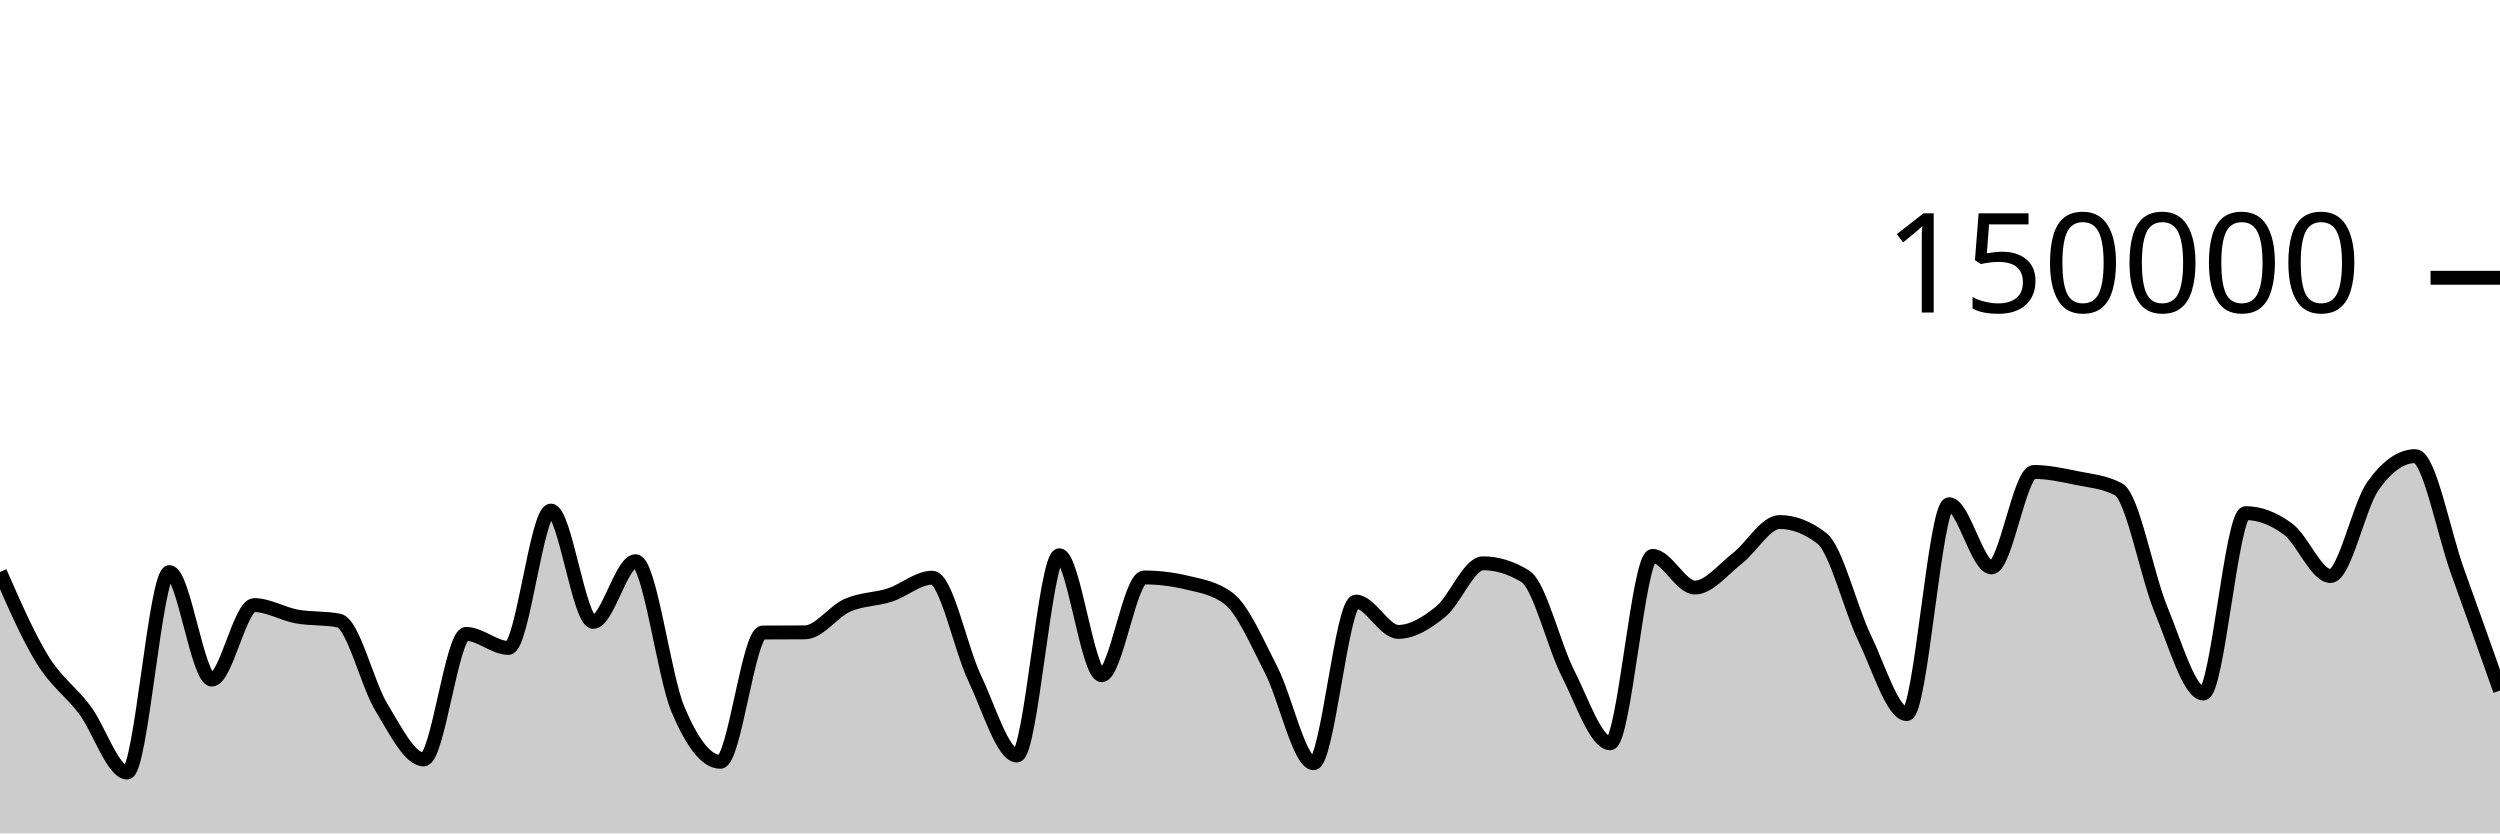
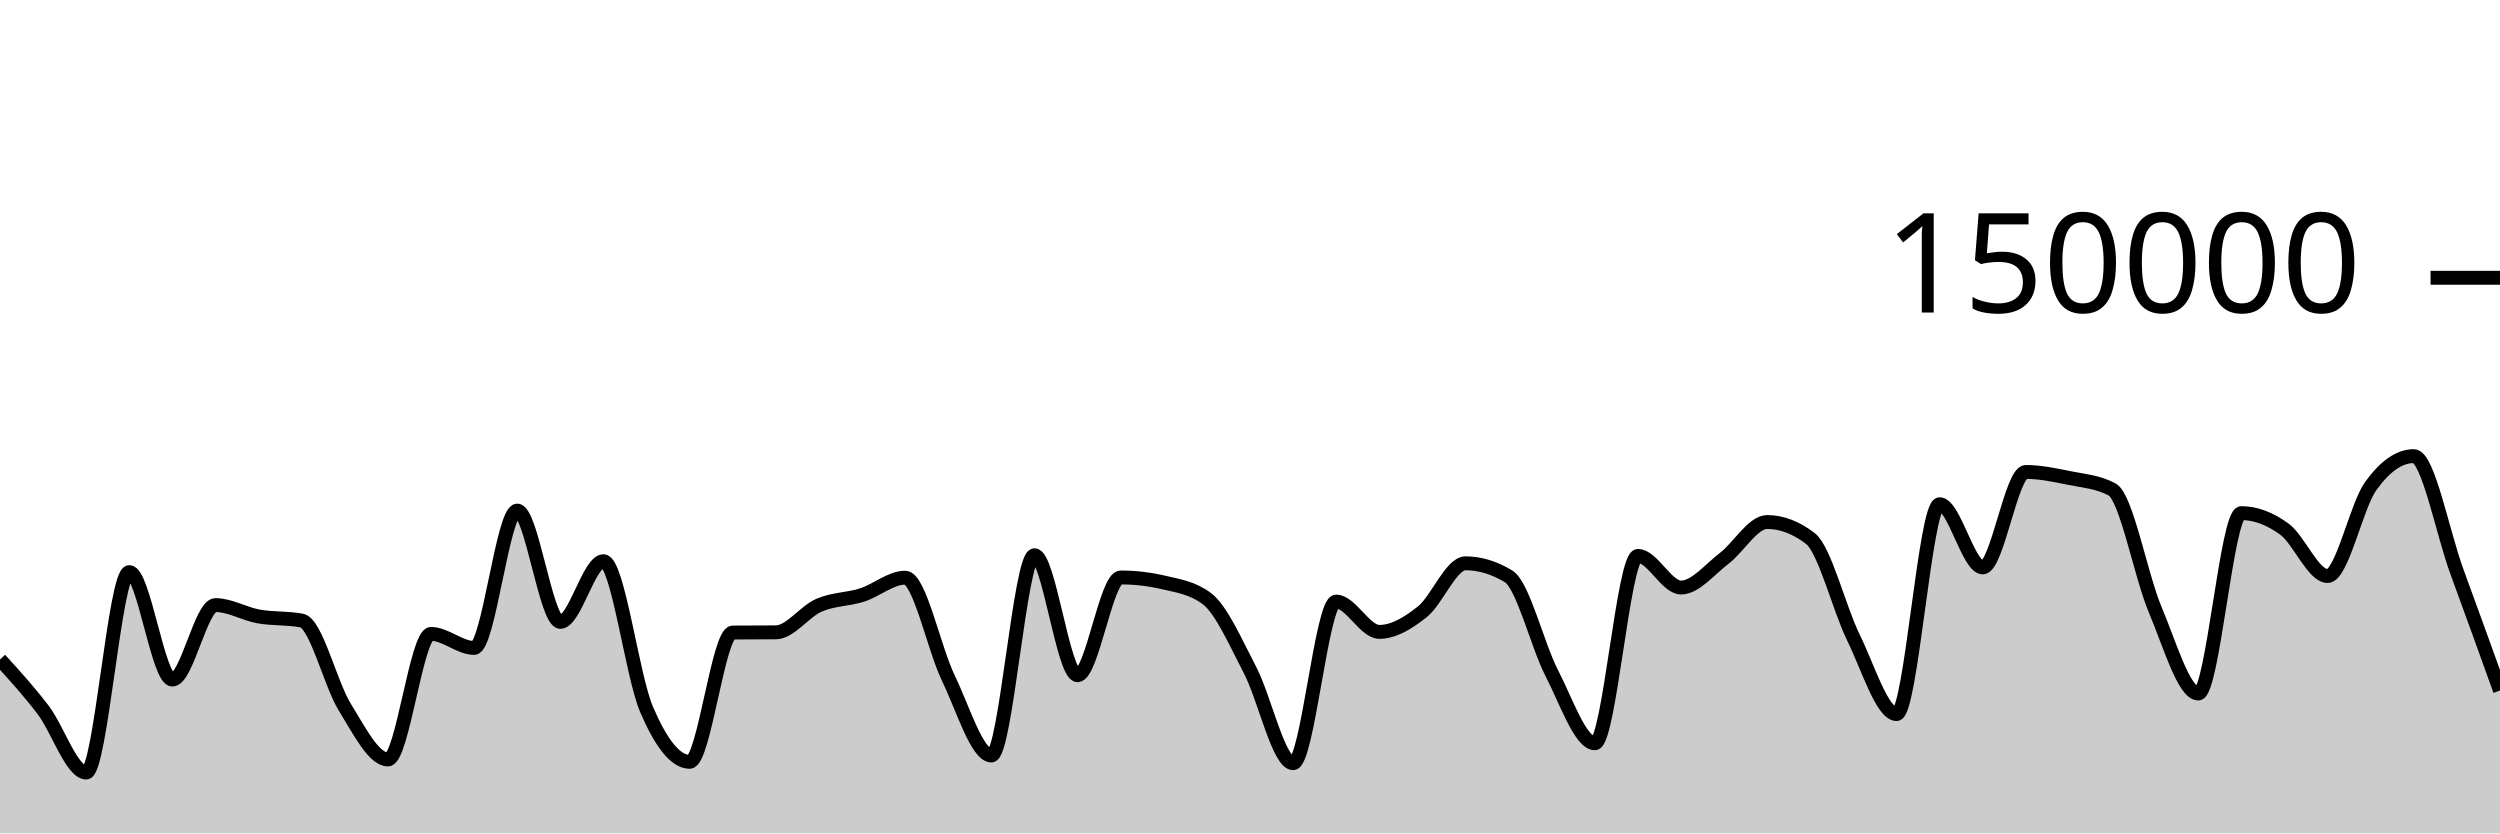
<svg xmlns="http://www.w3.org/2000/svg" viewBox="0 0 180 60">
  <g transform="translate(0,20)">
-     <path class="area" fill="rgba(0, 0, 0, 0.2)" d="M0,21.182C1.017,23.505,2.034,25.829,3.051,27.483C4.068,29.138,5.085,29.753,6.102,31.11C7.119,32.466,8.136,35.622,9.153,35.622C10.169,35.622,11.186,21.191,12.203,21.191C13.22,21.191,14.237,28.93,15.254,28.93C16.271,28.93,17.288,23.566,18.305,23.566C19.322,23.566,20.339,24.199,21.356,24.385C22.373,24.57,23.39,24.483,24.407,24.681C25.424,24.879,26.441,29.253,27.458,30.92C28.475,32.586,29.492,34.68,30.508,34.68C31.525,34.68,32.542,25.641,33.559,25.641C34.576,25.641,35.593,26.651,36.61,26.651C37.627,26.651,38.644,16.762,39.661,16.762C40.678,16.762,41.695,24.776,42.712,24.776C43.729,24.776,44.746,20.406,45.763,20.406C46.78,20.406,47.797,28.671,48.814,31.079C49.831,33.486,50.847,34.851,51.864,34.851C52.881,34.851,53.898,25.551,54.915,25.542C55.932,25.533,56.949,25.538,57.966,25.529C58.983,25.519,60,24.025,61.017,23.577C62.034,23.129,63.051,23.171,64.068,22.841C65.085,22.51,66.102,21.593,67.119,21.593C68.136,21.593,69.153,26.678,70.169,28.812C71.186,30.946,72.203,34.396,73.22,34.396C74.237,34.396,75.254,19.978,76.271,19.978C77.288,19.978,78.305,28.615,79.322,28.615C80.339,28.615,81.356,21.577,82.373,21.577C83.39,21.577,84.407,21.698,85.424,21.94C86.441,22.182,87.458,22.327,88.475,23.102C89.492,23.876,90.508,26.263,91.525,28.238C92.542,30.213,93.559,34.951,94.576,34.951C95.593,34.951,96.61,23.313,97.627,23.313C98.644,23.313,99.661,25.496,100.678,25.496C101.695,25.496,102.712,24.866,103.729,24.043C104.746,23.22,105.763,20.557,106.78,20.557C107.797,20.557,108.814,20.872,109.831,21.501C110.847,22.131,111.864,26.454,112.881,28.457C113.898,30.459,114.915,33.516,115.932,33.516C116.949,33.516,117.966,20.026,118.983,20.026C120,20.026,121.017,22.303,122.034,22.303C123.051,22.303,124.068,20.992,125.085,20.206C126.102,19.42,127.119,17.585,128.136,17.585C129.153,17.585,130.169,17.98,131.186,18.77C132.203,19.561,133.22,23.799,134.237,25.906C135.254,28.013,136.271,31.414,137.288,31.414C138.305,31.414,139.322,16.305,140.339,16.305C141.356,16.305,142.373,20.854,143.39,20.854C144.407,20.854,145.424,13.98,146.441,13.98C147.458,13.98,148.475,14.202,149.492,14.412C150.508,14.622,151.525,14.687,152.542,15.238C153.559,15.788,154.576,21.445,155.593,23.894C156.61,26.343,157.627,29.933,158.644,29.933C159.661,29.933,160.678,16.945,161.695,16.945C162.712,16.945,163.729,17.347,164.746,18.102C165.763,18.857,166.78,21.474,167.797,21.474C168.814,21.474,169.831,16.436,170.847,14.998C171.864,13.56,172.881,12.841,173.898,12.841C174.915,12.841,175.932,18.345,176.949,21.158C177.966,23.971,178.983,26.844,180,29.718L180,40C178.983,40,177.966,40,176.949,40C175.932,40,174.915,40,173.898,40C172.881,40,171.864,40,170.847,40C169.831,40,168.814,40,167.797,40C166.78,40,165.763,40,164.746,40C163.729,40,162.712,40,161.695,40C160.678,40,159.661,40,158.644,40C157.627,40,156.61,40,155.593,40C154.576,40,153.559,40,152.542,40C151.525,40,150.508,40,149.492,40C148.475,40,147.458,40,146.441,40C145.424,40,144.407,40,143.39,40C142.373,40,141.356,40,140.339,40C139.322,40,138.305,40,137.288,40C136.271,40,135.254,40,134.237,40C133.22,40,132.203,40,131.186,40C130.169,40,129.153,40,128.136,40C127.119,40,126.102,40,125.085,40C124.068,40,123.051,40,122.034,40C121.017,40,120,40,118.983,40C117.966,40,116.949,40,115.932,40C114.915,40,113.898,40,112.881,40C111.864,40,110.847,40,109.831,40C108.814,40,107.797,40,106.78,40C105.763,40,104.746,40,103.729,40C102.712,40,101.695,40,100.678,40C99.661,40,98.644,40,97.627,40C96.61,40,95.593,40,94.576,40C93.559,40,92.542,40,91.525,40C90.508,40,89.492,40,88.475,40C87.458,40,86.441,40,85.424,40C84.407,40,83.39,40,82.373,40C81.356,40,80.339,40,79.322,40C78.305,40,77.288,40,76.271,40C75.254,40,74.237,40,73.22,40C72.203,40,71.186,40,70.169,40C69.153,40,68.136,40,67.119,40C66.102,40,65.085,40,64.068,40C63.051,40,62.034,40,61.017,40C60,40,58.983,40,57.966,40C56.949,40,55.932,40,54.915,40C53.898,40,52.881,40,51.864,40C50.847,40,49.831,40,48.814,40C47.797,40,46.78,40,45.763,40C44.746,40,43.729,40,42.712,40C41.695,40,40.678,40,39.661,40C38.644,40,37.627,40,36.61,40C35.593,40,34.576,40,33.559,40C32.542,40,31.525,40,30.508,40C29.492,40,28.475,40,27.458,40C26.441,40,25.424,40,24.407,40C23.39,40,22.373,40,21.356,40C20.339,40,19.322,40,18.305,40C17.288,40,16.271,40,15.254,40C14.237,40,13.22,40,12.203,40C11.186,40,10.169,40,9.153,40C8.136,40,7.119,40,6.102,40C5.085,40,4.068,40,3.051,40C2.034,40,1.017,40,0,40Z" />
-     <path class="line" stroke="black" fill="none" d="M0,21.182C1.017,23.505,2.034,25.829,3.051,27.483C4.068,29.138,5.085,29.753,6.102,31.11C7.119,32.466,8.136,35.622,9.153,35.622C10.169,35.622,11.186,21.191,12.203,21.191C13.22,21.191,14.237,28.93,15.254,28.93C16.271,28.93,17.288,23.566,18.305,23.566C19.322,23.566,20.339,24.199,21.356,24.385C22.373,24.57,23.39,24.483,24.407,24.681C25.424,24.879,26.441,29.253,27.458,30.92C28.475,32.586,29.492,34.68,30.508,34.68C31.525,34.68,32.542,25.641,33.559,25.641C34.576,25.641,35.593,26.651,36.61,26.651C37.627,26.651,38.644,16.762,39.661,16.762C40.678,16.762,41.695,24.776,42.712,24.776C43.729,24.776,44.746,20.406,45.763,20.406C46.78,20.406,47.797,28.671,48.814,31.079C49.831,33.486,50.847,34.851,51.864,34.851C52.881,34.851,53.898,25.551,54.915,25.542C55.932,25.533,56.949,25.538,57.966,25.529C58.983,25.519,60,24.025,61.017,23.577C62.034,23.129,63.051,23.171,64.068,22.841C65.085,22.51,66.102,21.593,67.119,21.593C68.136,21.593,69.153,26.678,70.169,28.812C71.186,30.946,72.203,34.396,73.22,34.396C74.237,34.396,75.254,19.978,76.271,19.978C77.288,19.978,78.305,28.615,79.322,28.615C80.339,28.615,81.356,21.577,82.373,21.577C83.39,21.577,84.407,21.698,85.424,21.94C86.441,22.182,87.458,22.327,88.475,23.102C89.492,23.876,90.508,26.263,91.525,28.238C92.542,30.213,93.559,34.951,94.576,34.951C95.593,34.951,96.61,23.313,97.627,23.313C98.644,23.313,99.661,25.496,100.678,25.496C101.695,25.496,102.712,24.866,103.729,24.043C104.746,23.22,105.763,20.557,106.78,20.557C107.797,20.557,108.814,20.872,109.831,21.501C110.847,22.131,111.864,26.454,112.881,28.457C113.898,30.459,114.915,33.516,115.932,33.516C116.949,33.516,117.966,20.026,118.983,20.026C120,20.026,121.017,22.303,122.034,22.303C123.051,22.303,124.068,20.992,125.085,20.206C126.102,19.42,127.119,17.585,128.136,17.585C129.153,17.585,130.169,17.98,131.186,18.77C132.203,19.561,133.22,23.799,134.237,25.906C135.254,28.013,136.271,31.414,137.288,31.414C138.305,31.414,139.322,16.305,140.339,16.305C141.356,16.305,142.373,20.854,143.39,20.854C144.407,20.854,145.424,13.98,146.441,13.98C147.458,13.98,148.475,14.202,149.492,14.412C150.508,14.622,151.525,14.687,152.542,15.238C153.559,15.788,154.576,21.445,155.593,23.894C156.61,26.343,157.627,29.933,158.644,29.933C159.661,29.933,160.678,16.945,161.695,16.945C162.712,16.945,163.729,17.347,164.746,18.102C165.763,18.857,166.78,21.474,167.797,21.474C168.814,21.474,169.831,16.436,170.847,14.998C171.864,13.56,172.881,12.841,173.898,12.841C174.915,12.841,175.932,18.345,176.949,21.158C177.966,23.971,178.983,26.844,180,29.718" />
+     <path class="area" fill="rgba(0, 0, 0, 0.2)" d="M0,27.483C1.034,28.618,2.069,29.753,3.103,31.11C4.138,32.466,5.172,35.622,6.207,35.622C7.241,35.622,8.276,21.191,9.31,21.191C10.345,21.191,11.379,28.93,12.414,28.93C13.448,28.93,14.483,23.566,15.517,23.566C16.552,23.566,17.586,24.199,18.621,24.385C19.655,24.57,20.69,24.483,21.724,24.681C22.759,24.879,23.793,29.253,24.828,30.92C25.862,32.586,26.897,34.68,27.931,34.68C28.966,34.68,30,25.641,31.034,25.641C32.069,25.641,33.103,26.651,34.138,26.651C35.172,26.651,36.207,16.762,37.241,16.762C38.276,16.762,39.31,24.776,40.345,24.776C41.379,24.776,42.414,20.406,43.448,20.406C44.483,20.406,45.517,28.671,46.552,31.079C47.586,33.486,48.621,34.851,49.655,34.851C50.69,34.851,51.724,25.551,52.759,25.542C53.793,25.533,54.828,25.538,55.862,25.529C56.897,25.519,57.931,24.025,58.966,23.577C60,23.129,61.034,23.171,62.069,22.841C63.103,22.51,64.138,21.593,65.172,21.593C66.207,21.593,67.241,26.678,68.276,28.812C69.31,30.946,70.345,34.396,71.379,34.396C72.414,34.396,73.448,19.978,74.483,19.978C75.517,19.978,76.552,28.615,77.586,28.615C78.621,28.615,79.655,21.577,80.69,21.577C81.724,21.577,82.759,21.698,83.793,21.94C84.828,22.182,85.862,22.327,86.897,23.102C87.931,23.876,88.966,26.263,90,28.238C91.034,30.213,92.069,34.951,93.103,34.951C94.138,34.951,95.172,23.313,96.207,23.313C97.241,23.313,98.276,25.496,99.31,25.496C100.345,25.496,101.379,24.866,102.414,24.043C103.448,23.22,104.483,20.557,105.517,20.557C106.552,20.557,107.586,20.872,108.621,21.501C109.655,22.131,110.69,26.454,111.724,28.457C112.759,30.459,113.793,33.516,114.828,33.516C115.862,33.516,116.897,20.026,117.931,20.026C118.966,20.026,120,22.303,121.034,22.303C122.069,22.303,123.103,20.992,124.138,20.206C125.172,19.42,126.207,17.585,127.241,17.585C128.276,17.585,129.31,17.98,130.345,18.77C131.379,19.561,132.414,23.799,133.448,25.906C134.483,28.013,135.517,31.414,136.552,31.414C137.586,31.414,138.621,16.305,139.655,16.305C140.69,16.305,141.724,20.854,142.759,20.854C143.793,20.854,144.828,13.98,145.862,13.98C146.897,13.98,147.931,14.202,148.966,14.412C150,14.622,151.034,14.687,152.069,15.238C153.103,15.788,154.138,21.445,155.172,23.894C156.207,26.343,157.241,29.933,158.276,29.933C159.31,29.933,160.345,16.945,161.379,16.945C162.414,16.945,163.448,17.347,164.483,18.102C165.517,18.857,166.552,21.474,167.586,21.474C168.621,21.474,169.655,16.436,170.69,14.998C171.724,13.56,172.759,12.841,173.793,12.841C174.828,12.841,175.862,18.345,176.897,21.158C177.931,23.971,178.966,26.844,180,29.718L180,40C178.966,40,177.931,40,176.897,40C175.862,40,174.828,40,173.793,40C172.759,40,171.724,40,170.69,40C169.655,40,168.621,40,167.586,40C166.552,40,165.517,40,164.483,40C163.448,40,162.414,40,161.379,40C160.345,40,159.31,40,158.276,40C157.241,40,156.207,40,155.172,40C154.138,40,153.103,40,152.069,40C151.034,40,150,40,148.966,40C147.931,40,146.897,40,145.862,40C144.828,40,143.793,40,142.759,40C141.724,40,140.69,40,139.655,40C138.621,40,137.586,40,136.552,40C135.517,40,134.483,40,133.448,40C132.414,40,131.379,40,130.345,40C129.31,40,128.276,40,127.241,40C126.207,40,125.172,40,124.138,40C123.103,40,122.069,40,121.034,40C120,40,118.966,40,117.931,40C116.897,40,115.862,40,114.828,40C113.793,40,112.759,40,111.724,40C110.69,40,109.655,40,108.621,40C107.586,40,106.552,40,105.517,40C104.483,40,103.448,40,102.414,40C101.379,40,100.345,40,99.31,40C98.276,40,97.241,40,96.207,40C95.172,40,94.138,40,93.103,40C92.069,40,91.034,40,90,40C88.966,40,87.931,40,86.897,40C85.862,40,84.828,40,83.793,40C82.759,40,81.724,40,80.69,40C79.655,40,78.621,40,77.586,40C76.552,40,75.517,40,74.483,40C73.448,40,72.414,40,71.379,40C70.345,40,69.31,40,68.276,40C67.241,40,66.207,40,65.172,40C64.138,40,63.103,40,62.069,40C61.034,40,60,40,58.966,40C57.931,40,56.897,40,55.862,40C54.828,40,53.793,40,52.759,40C51.724,40,50.69,40,49.655,40C48.621,40,47.586,40,46.552,40C45.517,40,44.483,40,43.448,40C42.414,40,41.379,40,40.345,40C39.31,40,38.276,40,37.241,40C36.207,40,35.172,40,34.138,40C33.103,40,32.069,40,31.034,40C30,40,28.966,40,27.931,40C26.897,40,25.862,40,24.828,40C23.793,40,22.759,40,21.724,40C20.69,40,19.655,40,18.621,40C17.586,40,16.552,40,15.517,40C14.483,40,13.448,40,12.414,40C11.379,40,10.345,40,9.31,40C8.276,40,7.241,40,6.207,40C5.172,40,4.138,40,3.103,40C2.069,40,1.034,40,0,40Z" />
+     <path class="line" stroke="black" fill="none" d="M0,27.483C1.034,28.618,2.069,29.753,3.103,31.11C4.138,32.466,5.172,35.622,6.207,35.622C7.241,35.622,8.276,21.191,9.31,21.191C10.345,21.191,11.379,28.93,12.414,28.93C13.448,28.93,14.483,23.566,15.517,23.566C16.552,23.566,17.586,24.199,18.621,24.385C19.655,24.57,20.69,24.483,21.724,24.681C22.759,24.879,23.793,29.253,24.828,30.92C25.862,32.586,26.897,34.68,27.931,34.68C28.966,34.68,30,25.641,31.034,25.641C32.069,25.641,33.103,26.651,34.138,26.651C35.172,26.651,36.207,16.762,37.241,16.762C38.276,16.762,39.31,24.776,40.345,24.776C41.379,24.776,42.414,20.406,43.448,20.406C44.483,20.406,45.517,28.671,46.552,31.079C47.586,33.486,48.621,34.851,49.655,34.851C50.69,34.851,51.724,25.551,52.759,25.542C53.793,25.533,54.828,25.538,55.862,25.529C56.897,25.519,57.931,24.025,58.966,23.577C60,23.129,61.034,23.171,62.069,22.841C63.103,22.51,64.138,21.593,65.172,21.593C66.207,21.593,67.241,26.678,68.276,28.812C69.31,30.946,70.345,34.396,71.379,34.396C72.414,34.396,73.448,19.978,74.483,19.978C75.517,19.978,76.552,28.615,77.586,28.615C78.621,28.615,79.655,21.577,80.69,21.577C81.724,21.577,82.759,21.698,83.793,21.94C84.828,22.182,85.862,22.327,86.897,23.102C87.931,23.876,88.966,26.263,90,28.238C91.034,30.213,92.069,34.951,93.103,34.951C94.138,34.951,95.172,23.313,96.207,23.313C97.241,23.313,98.276,25.496,99.31,25.496C100.345,25.496,101.379,24.866,102.414,24.043C103.448,23.22,104.483,20.557,105.517,20.557C106.552,20.557,107.586,20.872,108.621,21.501C109.655,22.131,110.69,26.454,111.724,28.457C112.759,30.459,113.793,33.516,114.828,33.516C115.862,33.516,116.897,20.026,117.931,20.026C118.966,20.026,120,22.303,121.034,22.303C122.069,22.303,123.103,20.992,124.138,20.206C125.172,19.42,126.207,17.585,127.241,17.585C128.276,17.585,129.31,17.98,130.345,18.77C131.379,19.561,132.414,23.799,133.448,25.906C134.483,28.013,135.517,31.414,136.552,31.414C137.586,31.414,138.621,16.305,139.655,16.305C140.69,16.305,141.724,20.854,142.759,20.854C143.793,20.854,144.828,13.98,145.862,13.98C146.897,13.98,147.931,14.202,148.966,14.412C150,14.622,151.034,14.687,152.069,15.238C153.103,15.788,154.138,21.445,155.172,23.894C156.207,26.343,157.241,29.933,158.276,29.933C159.31,29.933,160.345,16.945,161.379,16.945C162.414,16.945,163.448,17.347,164.483,18.102C165.517,18.857,166.552,21.474,167.586,21.474C168.621,21.474,169.655,16.436,170.69,14.998C171.724,13.56,172.759,12.841,173.793,12.841C174.828,12.841,175.862,18.345,176.897,21.158C177.931,23.971,178.966,26.844,180,29.718" />
    <path class="axis-ceiling" stroke-width="1" stroke="black" fill="none" d="M175,0L180,0" />
    <text class="axis-ceiling-label" font-family="sans-serif" text-anchor="end" font-size="10px" x="170" y="2.5">150000</text>
  </g>
</svg>
